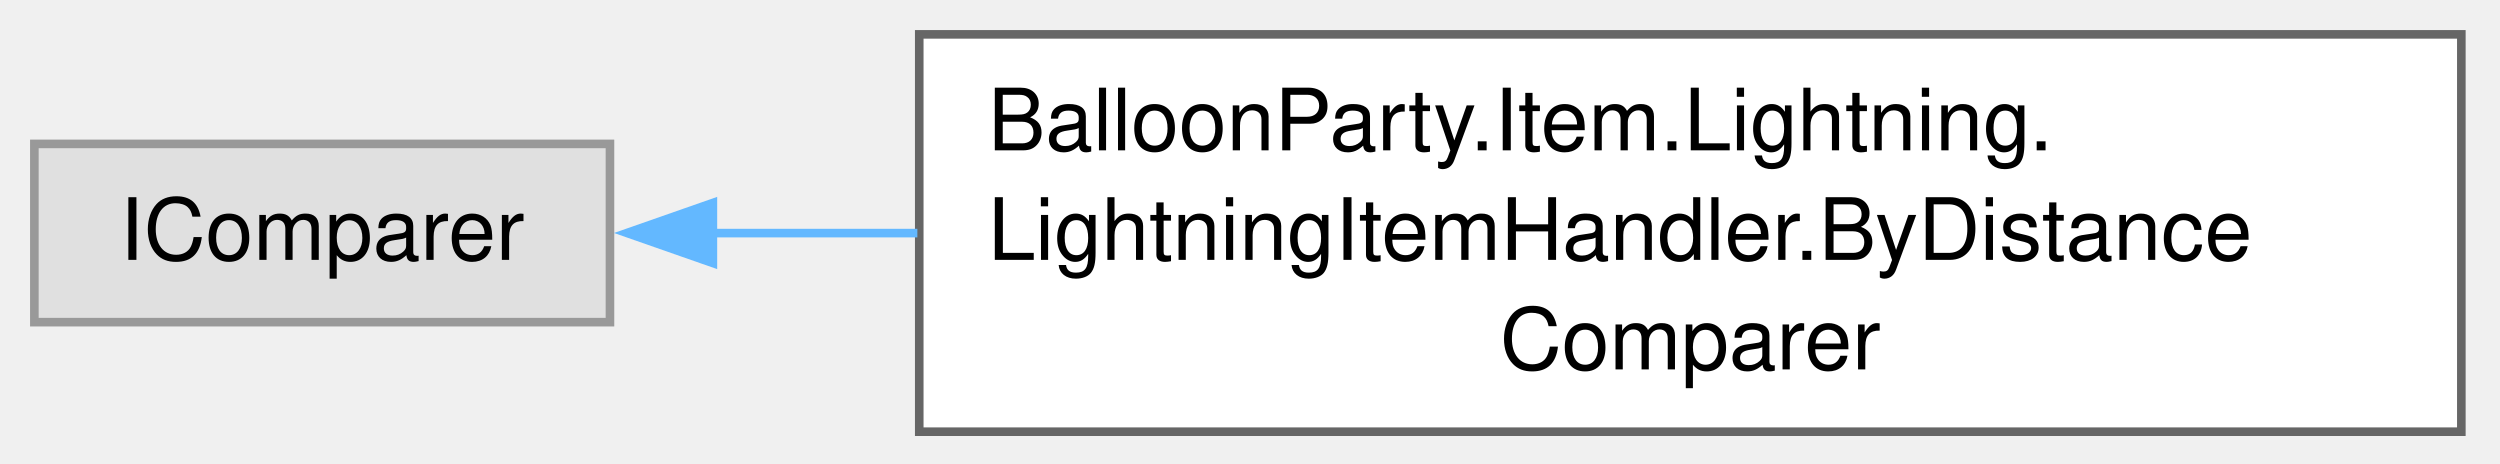
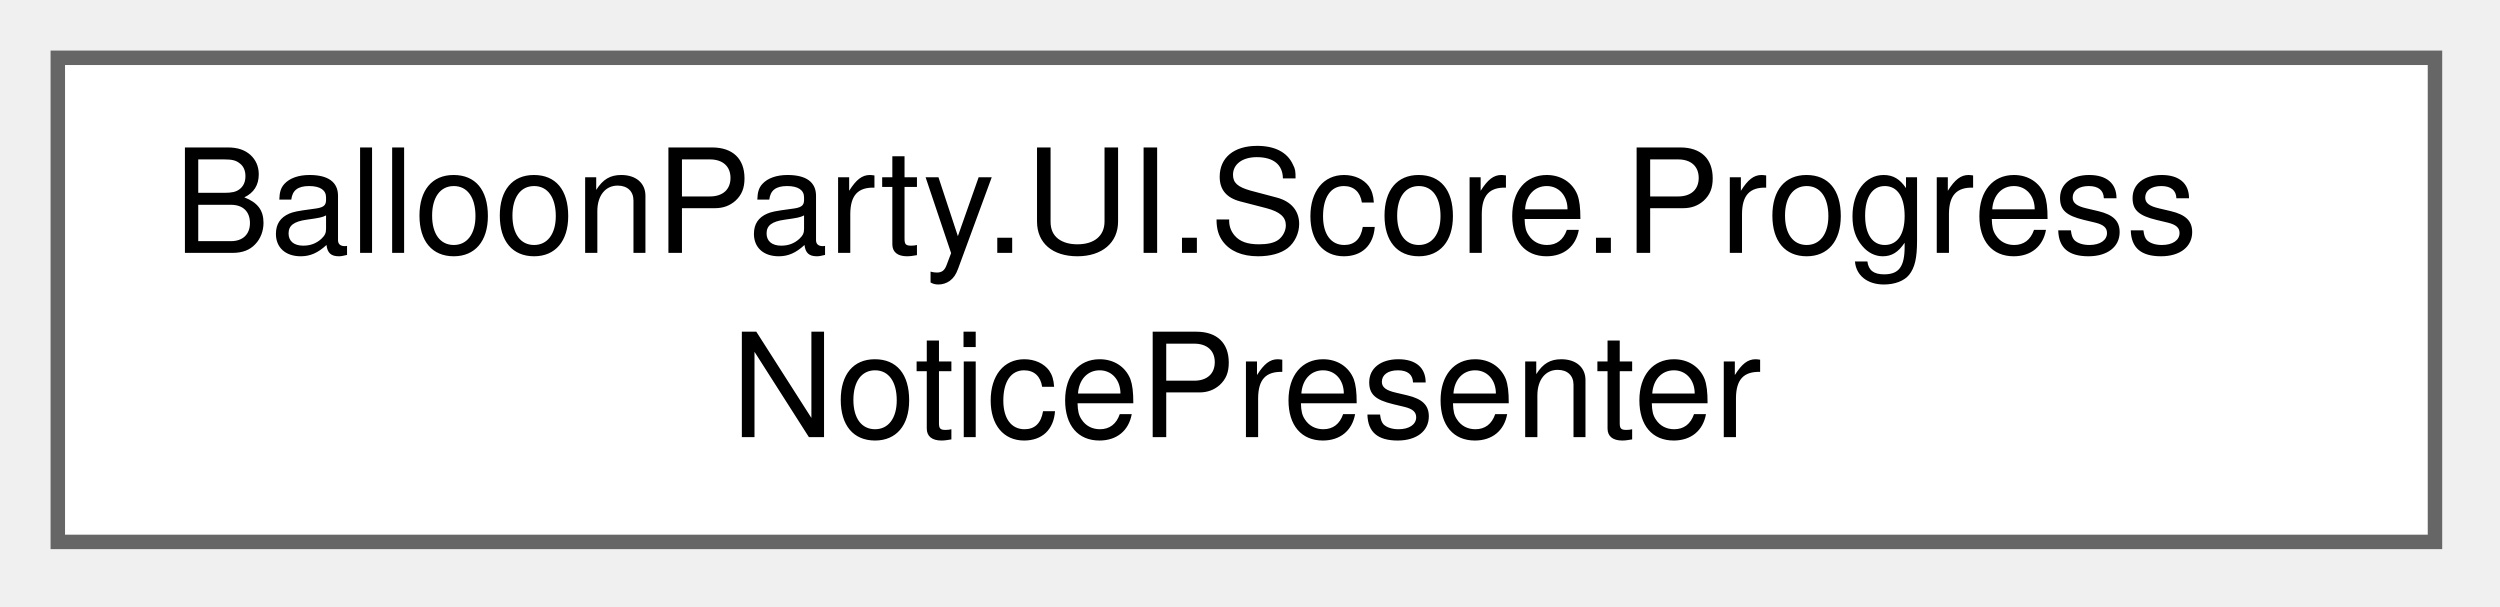
- <svg xmlns="http://www.w3.org/2000/svg" xmlns:xlink="http://www.w3.org/1999/xlink" width="291pt" height="54pt" viewBox="0.00 0.00 291.00 54.00">
-   <g id="graph0" class="graph" transform="scale(1 1) rotate(0) translate(4 50.25)">
+ <svg xmlns="http://www.w3.org/2000/svg" xmlns:xlink="http://www.w3.org/1999/xlink" width="173pt" height="42pt" viewBox="0.00 0.00 173.00 42.00">
+   <g id="graph0" class="graph" transform="scale(1 1) rotate(0) translate(4 37.5)">
    <g id="Node000000" class="node">
      <g id="a_Node000000">
-         <a xlink:title=" ">
-           <polygon fill="#e0e0e0" stroke="#999999" points="67,-33.5 0,-33.5 0,-12.75 67,-12.75 67,-33.5" />
-           <text xml:space="preserve" text-anchor="middle" x="33.5" y="-20" font-family="Helvetica,sans-Serif" font-size="10.00">IComparer</text>
-         </a>
-       </g>
-     </g>
-     <g id="Node000001" class="node">
-       <g id="a_Node000001">
-         <a xlink:href="classBalloonParty_1_1Item_1_1Lightning_1_1LightningItemHandler_1_1ByDistanceComparer.html" target="_top" xlink:title=" ">
-           <polygon fill="white" stroke="#666666" points="282.5,-46.25 103,-46.25 103,0 282.5,0 282.5,-46.25" />
-           <text xml:space="preserve" text-anchor="start" x="111" y="-32.75" font-family="Helvetica,sans-Serif" font-size="10.00">BalloonParty.Item.Lightning.</text>
-           <text xml:space="preserve" text-anchor="start" x="111" y="-20" font-family="Helvetica,sans-Serif" font-size="10.00">LightningItemHandler.ByDistance</text>
-           <text xml:space="preserve" text-anchor="middle" x="192.75" y="-7.25" font-family="Helvetica,sans-Serif" font-size="10.00">Comparer</text>
-         </a>
-       </g>
-     </g>
-     <g id="edge696_Node000000_Node000001" class="edge">
-       <g id="a_edge696_Node000000_Node000001">
-         <a xlink:title=" ">
-           <path fill="none" stroke="#63b8ff" d="M78.87,-23.12C86.44,-23.12 94.53,-23.12 102.78,-23.12" />
-           <polygon fill="#63b8ff" stroke="#63b8ff" points="78.98,-19.63 68.98,-23.13 78.98,-26.63 78.98,-19.63" />
+         <a xlink:href="classBalloonParty_1_1UI_1_1Score_1_1ProgressNoticePresenter.html" target="_top" xlink:title="Owns a progress bar's floating notices, split out of ColorProgressBar to keep the view lean.">
+           <polygon fill="white" stroke="#666666" points="164.5,-33.5 0,-33.5 0,0 164.5,0 164.5,-33.5" />
+           <text xml:space="preserve" text-anchor="start" x="8" y="-20" font-family="Helvetica,sans-Serif" font-size="10.00">BalloonParty.UI.Score.Progress</text>
+           <text xml:space="preserve" text-anchor="middle" x="82.25" y="-7.25" font-family="Helvetica,sans-Serif" font-size="10.00">NoticePresenter</text>
        </a>
      </g>
    </g>
  </g>
</svg>
